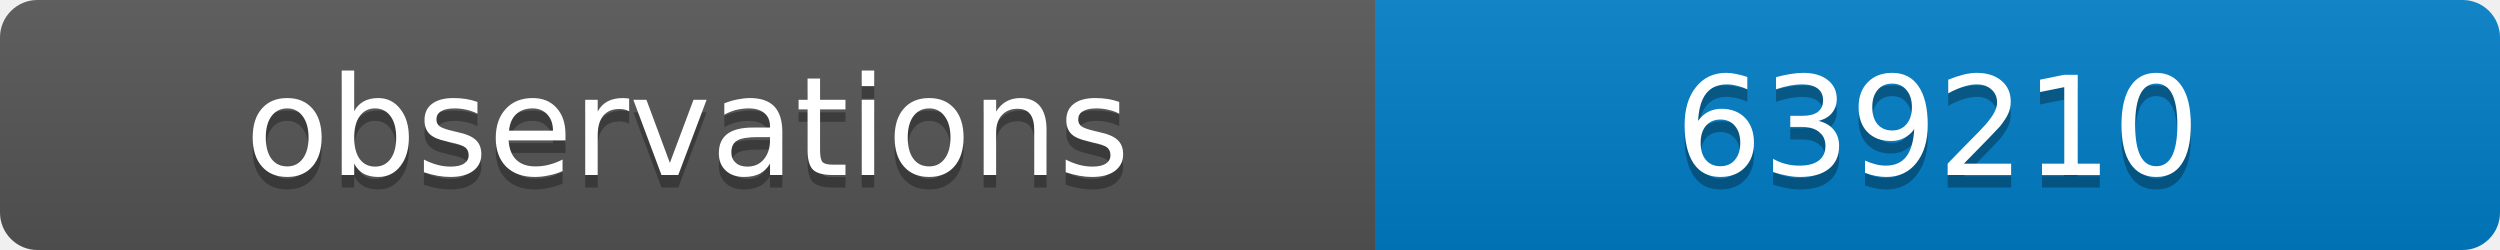
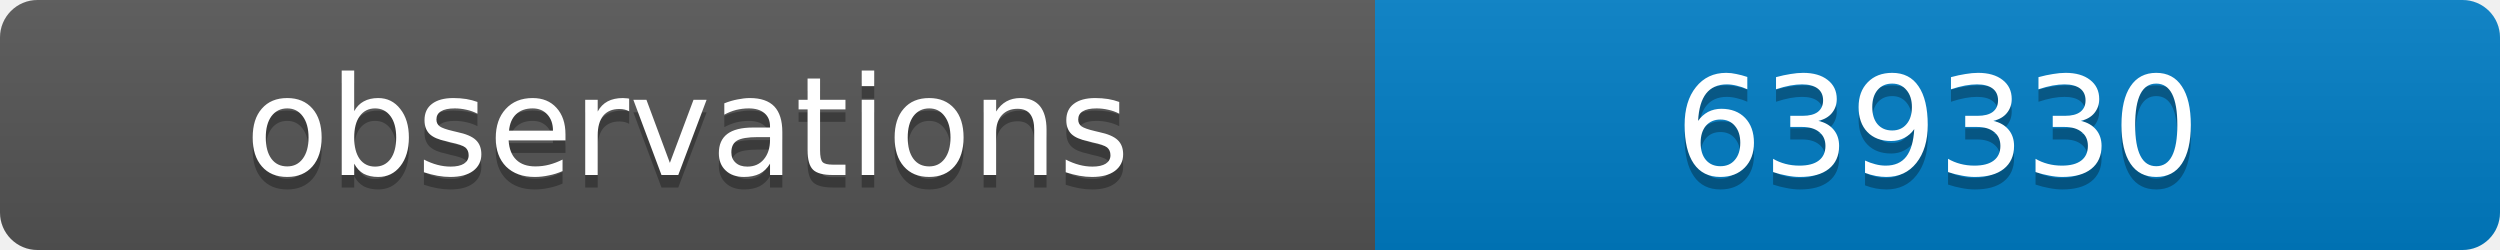
<svg xmlns="http://www.w3.org/2000/svg" width="200" height="20">
  <linearGradient id="b" x2="0" y2="100%">
    <stop offset="0" stop-color="#bbb" stop-opacity=".1" />
    <stop offset="1" stop-opacity=".1" />
  </linearGradient>
  <clipPath id="a">
    <rect width="200" height="20" rx="3" fill="#fff" />
  </clipPath>
  <g clip-path="url(#a)">
    <path fill="#555" d="M0 0h110v20H0z" />
    <path fill="#007ec6" d="M110 0h90v20H110z" />
    <path fill="url(#b)" d="M0 0h200v20H0z" />
  </g>
  <g fill="#fff" text-anchor="middle" font-family="DejaVu Sans,Verdana,Geneva,sans-serif" font-size="11">
    <text x="55" y="15" fill="#010101" fill-opacity=".3">observations</text>
    <text x="55" y="14">observations</text>
-     <text x="155" y="15" fill="#010101" fill-opacity=".3">639210</text>
-     <text x="155" y="14">639210</text>
+     <text x="155" y="15" fill="#010101" fill-opacity=".3">639330</text>
+     <text x="155" y="14">639330</text>
  </g>
</svg>
